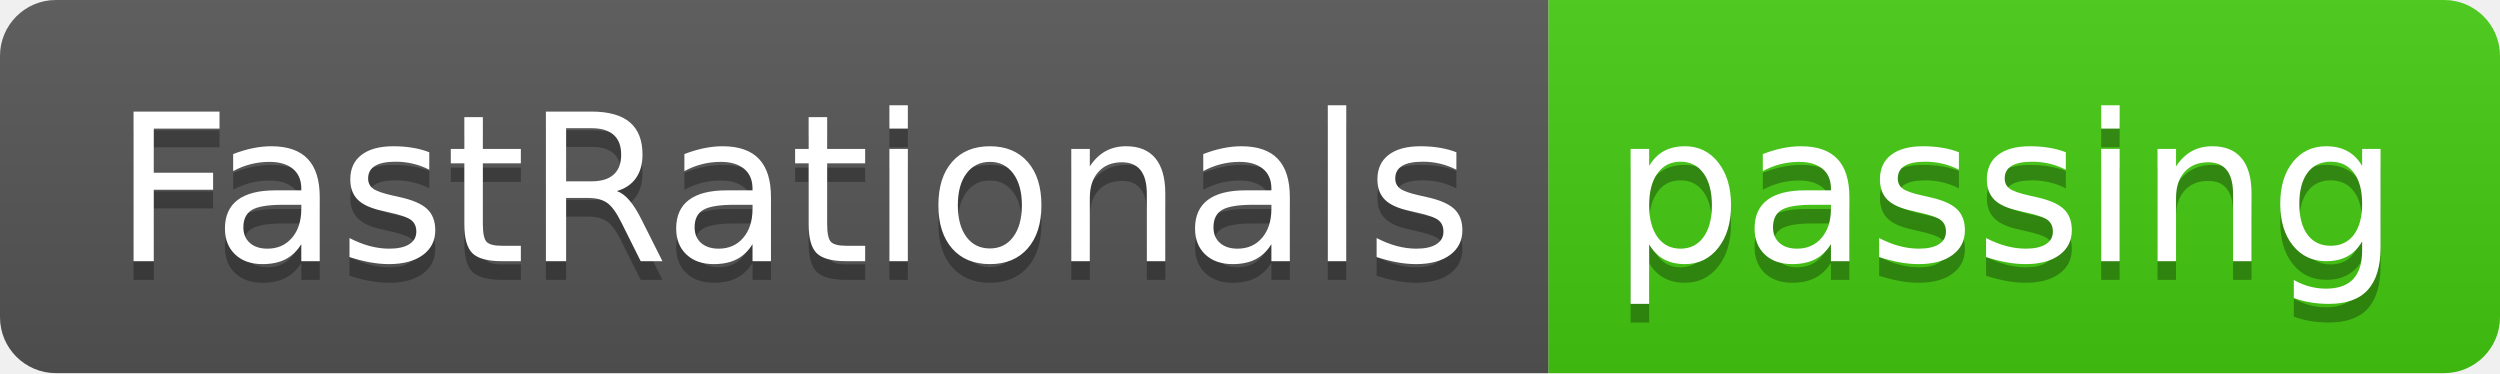
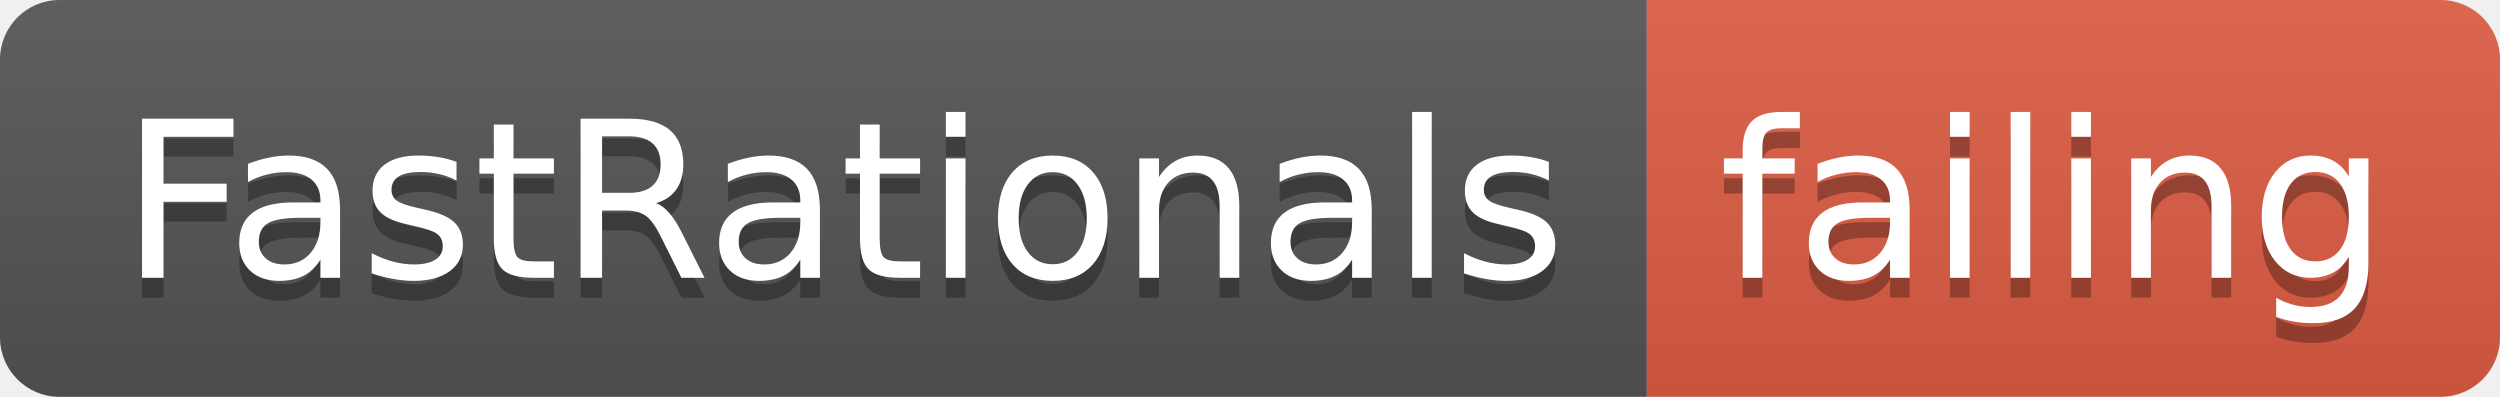
- <svg xmlns="http://www.w3.org/2000/svg" width="134" height="20">
+ <svg xmlns="http://www.w3.org/2000/svg" width="126" height="20">
  <linearGradient id="smooth" x2="0" y2="100%">
    <stop offset="0" stop-color="#bbb" stop-opacity=".1" />
    <stop offset="1" stop-opacity=".1" />
  </linearGradient>
  <clipPath id="round">
-     <rect width="134" height="20" rx="3" fill="#fff" />
+     <rect width="126" height="20" rx="3" fill="#fff" />
  </clipPath>
  <g clip-path="url(#round)">
    <rect width="83" height="20" fill="#555" />
-     <rect x="83" width="51" height="20" fill="#4c1" />
-     <rect width="134" height="20" fill="url(#smooth)" />
+     <rect x="83" width="43" height="20" fill="#e05d44" />
+     <rect width="126" height="20" fill="url(#smooth)" />
  </g>
  <g fill="#fff" text-anchor="middle" font-family="DejaVu Sans,Verdana,Geneva,sans-serif" font-size="110">
    <text x="425" y="150" fill="#010101" fill-opacity=".3" transform="scale(0.1)" textLength="730" lengthAdjust="spacing">FastRationals</text>
    <text x="425" y="140" transform="scale(0.1)" textLength="730" lengthAdjust="spacing">FastRationals</text>
-     <text x="1075" y="150" fill="#010101" fill-opacity=".3" transform="scale(0.1)" textLength="410" lengthAdjust="spacing">passing</text>
-     <text x="1075" y="140" transform="scale(0.1)" textLength="410" lengthAdjust="spacing">passing</text>
+     <text x="1035" y="150" fill="#010101" fill-opacity=".3" transform="scale(0.1)" textLength="330" lengthAdjust="spacing">failing</text>
+     <text x="1035" y="140" transform="scale(0.1)" textLength="330" lengthAdjust="spacing">failing</text>
  </g>
</svg>
